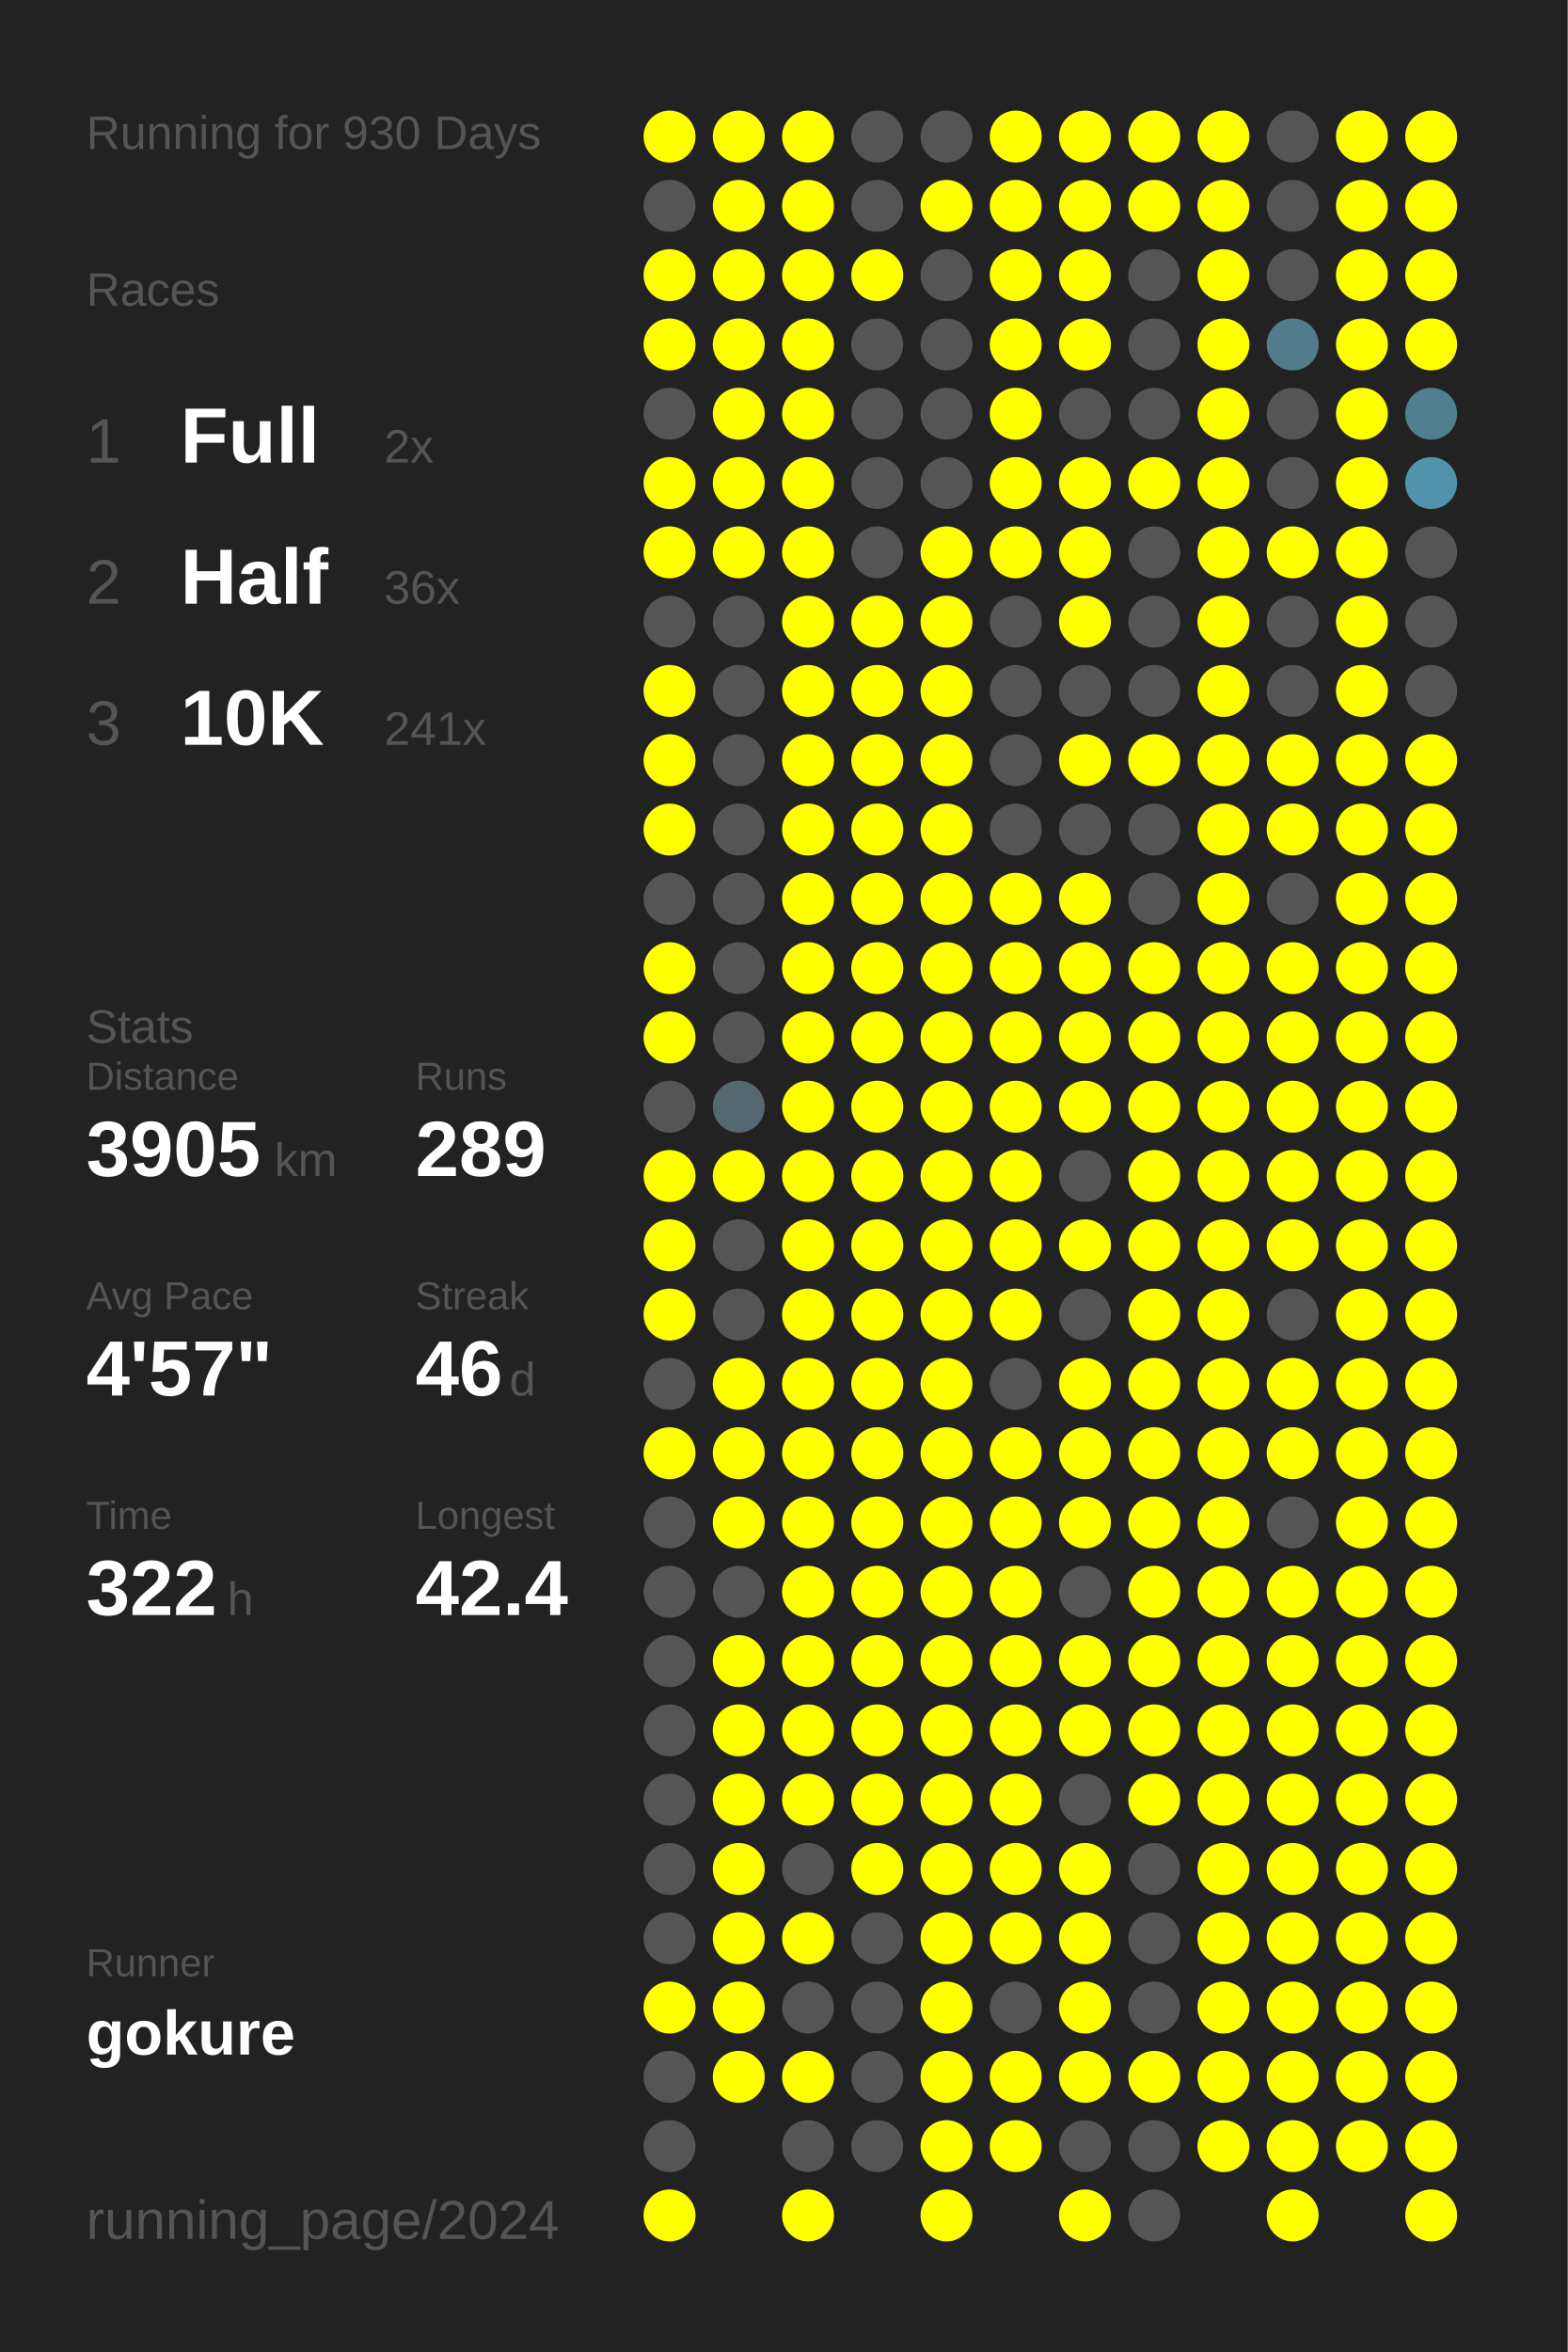
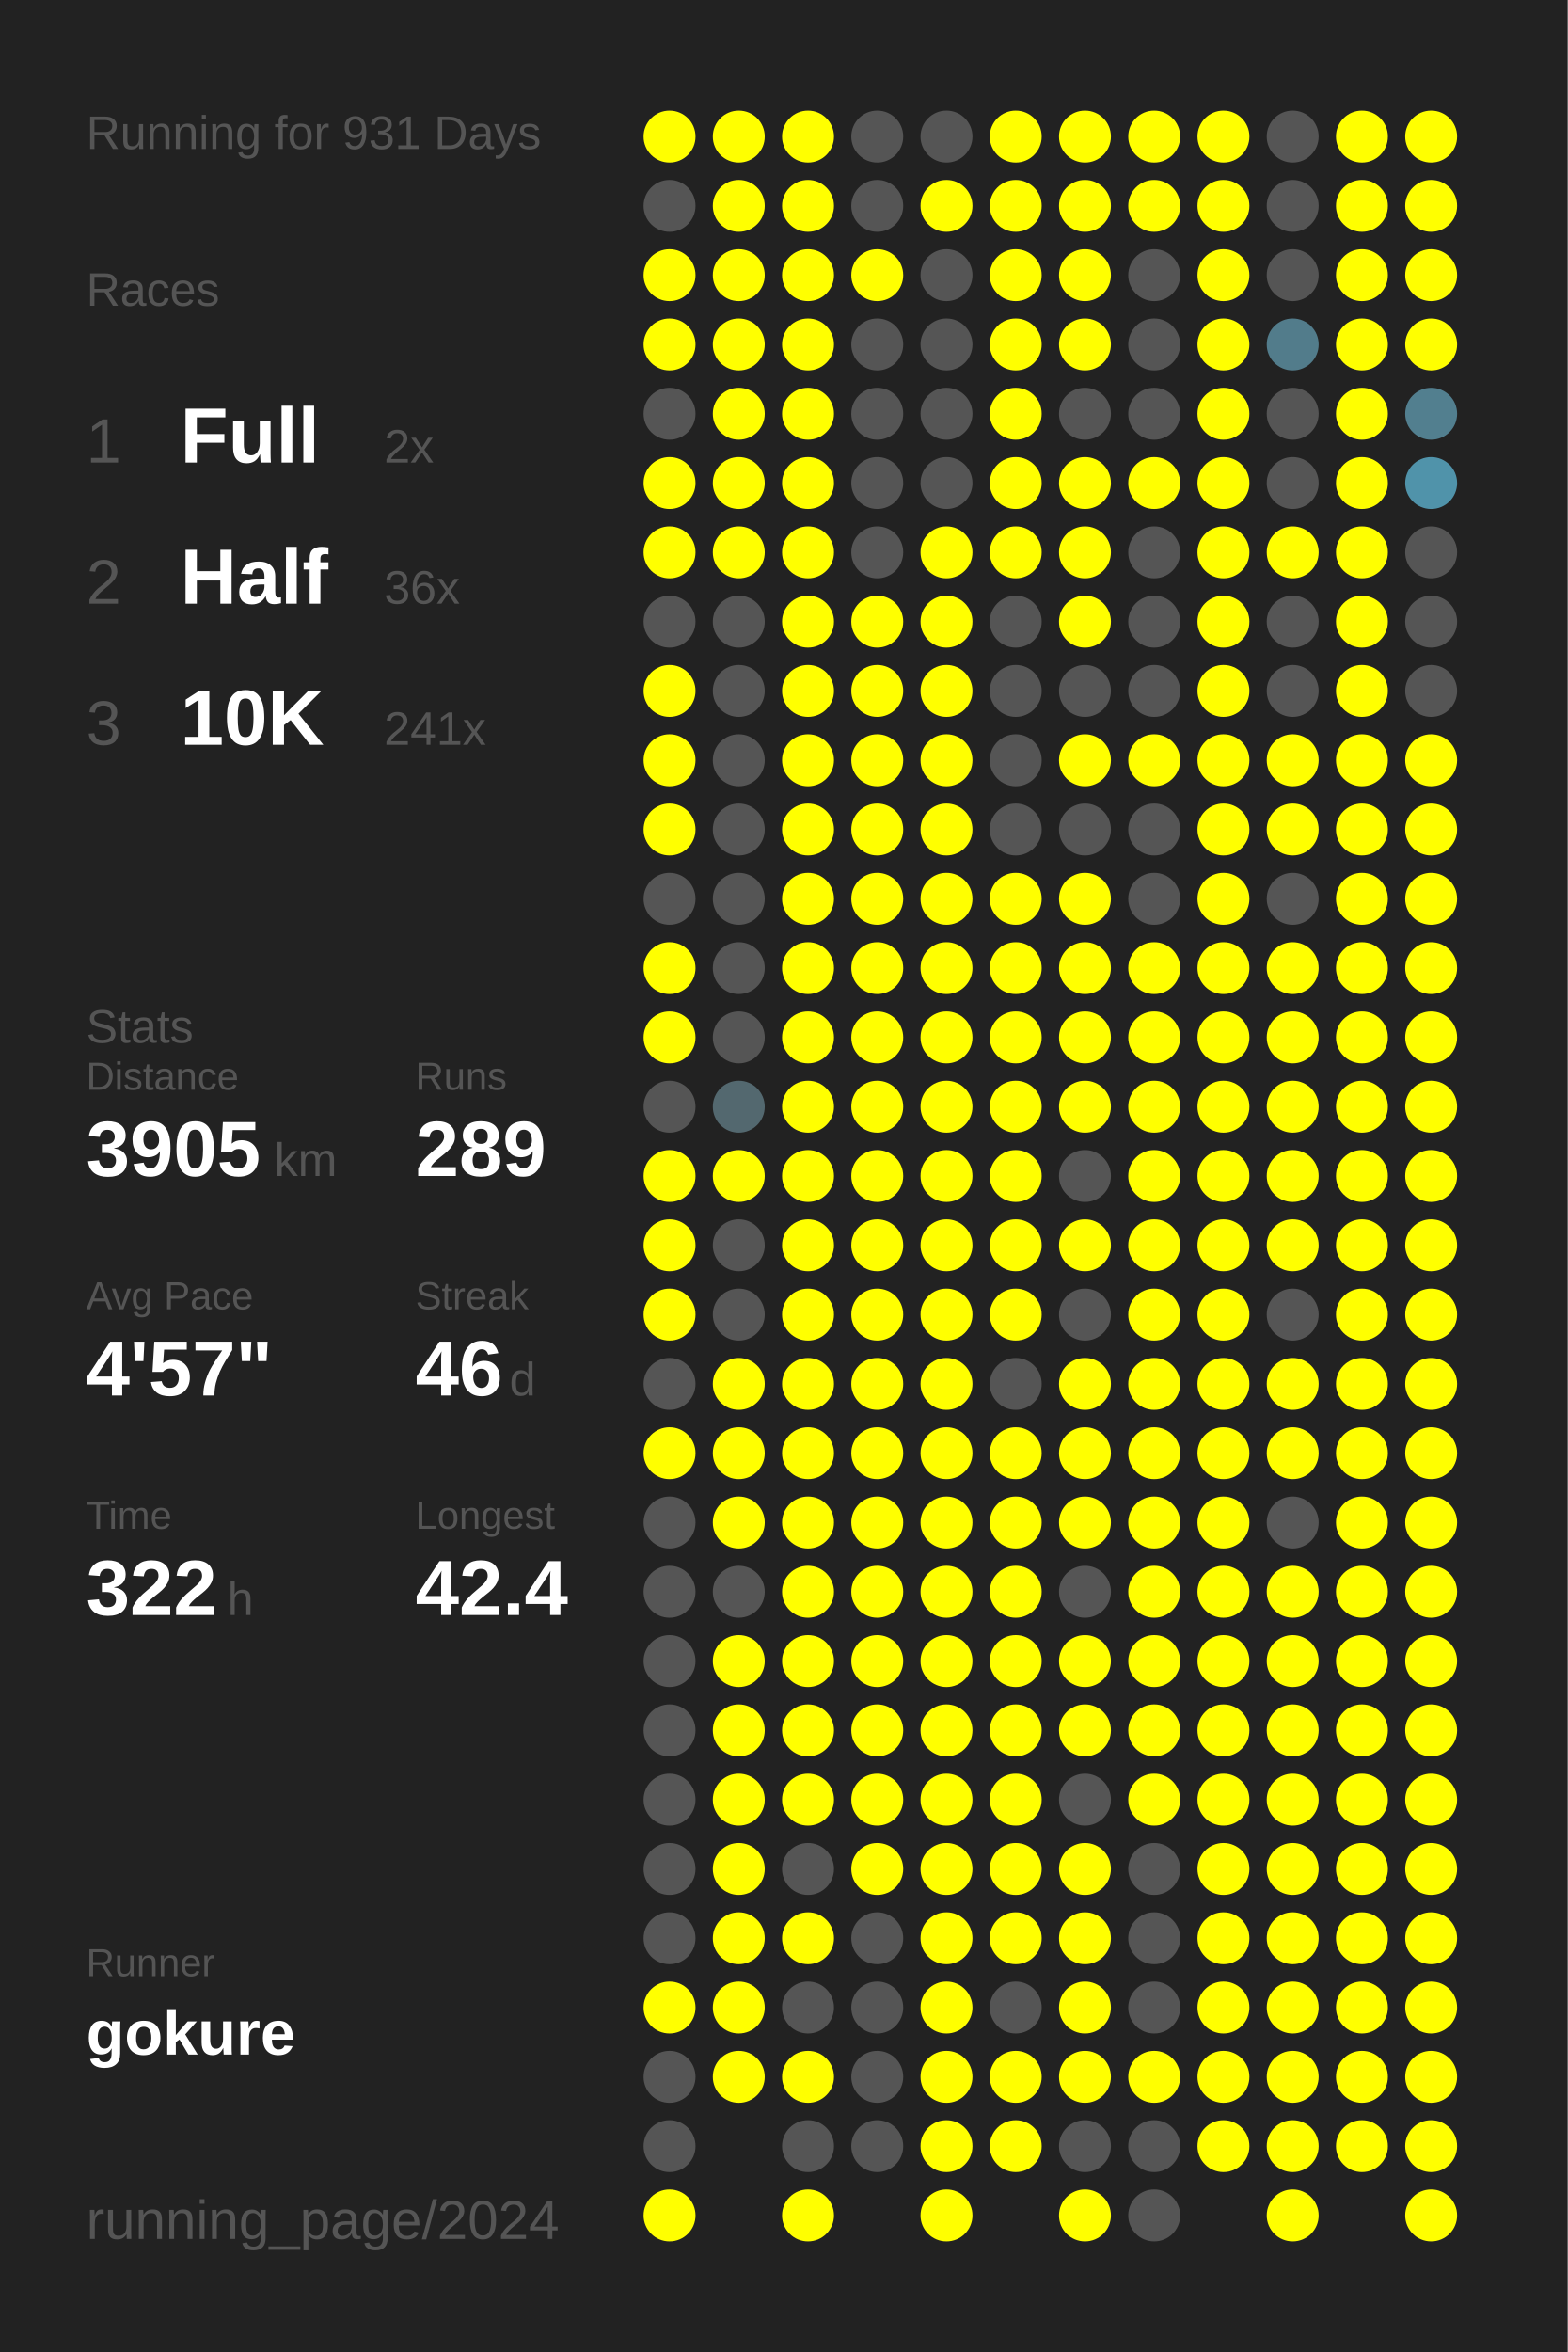
<svg xmlns="http://www.w3.org/2000/svg" baseProfile="full" height="300mm" version="1.1" viewBox="0,0,200,300" width="200mm">
  <defs />
  <rect fill="#222222" height="300" width="200" x="0" y="0" />
-   <text fill="#555555" style="font-size:6px; font-family:Arial;" x="11" y="19">Running for 930 Days</text>
+   <text fill="#555555" style="font-size:6px; font-family:Arial;" x="11" y="19">Running for 931 Days</text>
  <text fill="#555555" style="font-size:6px; font-family:Arial;" x="11" y="39">Races</text>
  <text fill="#555555" style="font-size:8px; font-family:Arial;" x="11" y="59">1</text>
  <text fill="#FFFFFF" style="font-size:10px; font-family:Arial; font-weight:bold;" x="23" y="59">Full</text>
  <text fill="#555555" style="font-size:6px; font-family:Arial;" x="49" y="59">2x</text>
  <text fill="#555555" style="font-size:8px; font-family:Arial;" x="11" y="77">2</text>
  <text fill="#FFFFFF" style="font-size:10px; font-family:Arial; font-weight:bold;" x="23" y="77">Half</text>
  <text fill="#555555" style="font-size:6px; font-family:Arial;" x="49" y="77">36x</text>
  <text fill="#555555" style="font-size:8px; font-family:Arial;" x="11" y="95">3</text>
  <text fill="#FFFFFF" style="font-size:10px; font-family:Arial; font-weight:bold;" x="23" y="95">10K</text>
  <text fill="#555555" style="font-size:6px; font-family:Arial;" x="49" y="95">241x</text>
  <text fill="#555555" style="font-size:6px; font-family:Arial;" x="11" y="133">Stats</text>
  <text fill="#555555" style="font-size:5px; font-family:Arial;" x="11" y="139">Distance</text>
  <text fill="#FFFFFF" style="font-size:10px; font-family:Arial; font-weight:bold;" x="11" y="150">3905</text>
  <text fill="#555555" style="font-size:6px; font-family:Arial;" x="35" y="150">km</text>
  <text fill="#555555" style="font-size:5px; font-family:Arial;" x="53" y="139">Runs</text>
  <text fill="#FFFFFF" style="font-size:10px; font-family:Arial; font-weight:bold;" x="53" y="150">289</text>
  <text fill="#555555" style="font-size:5px; font-family:Arial;" x="11" y="167">Avg Pace</text>
  <text fill="#FFFFFF" style="font-size:10px; font-family:Arial; font-weight:bold;" x="11" y="178">4'57"</text>
  <text fill="#555555" style="font-size:5px; font-family:Arial;" x="53" y="167">Streak</text>
  <text fill="#FFFFFF" style="font-size:10px; font-family:Arial; font-weight:bold;" x="53" y="178">46</text>
  <text fill="#555555" style="font-size:6px; font-family:Arial;" x="65" y="178">d</text>
  <text fill="#555555" style="font-size:5px; font-family:Arial;" x="11" y="195">Time</text>
  <text fill="#FFFFFF" style="font-size:10px; font-family:Arial; font-weight:bold;" x="11" y="206">322</text>
  <text fill="#555555" style="font-size:6px; font-family:Arial;" x="29" y="206">h</text>
  <text fill="#555555" style="font-size:5px; font-family:Arial;" x="53" y="195">Longest</text>
  <text fill="#FFFFFF" style="font-size:10px; font-family:Arial; font-weight:bold;" x="53" y="206">42.4</text>
  <text fill="#555555" style="font-size:5px; font-family:Arial;" x="11" y="252.065">Runner</text>
  <text fill="#FFFFFF" style="font-size:8px; font-family:Arial; font-weight:bold;" x="11" y="262.065">gokure</text>
  <text fill="#555555" style="font-size:7px; font-family:Arial;" x="11" y="285.581">running_page/2024</text>
  <circle cx="85.417" cy="17.419" fill="#FFFF00" r="3.312" />
  <circle cx="85.417" cy="26.258" fill="#555555" r="3.312" />
  <circle cx="85.417" cy="35.097" fill="#FFFF00" r="3.312" />
  <circle cx="85.417" cy="43.935" fill="#FFFF00" r="3.312" />
  <circle cx="85.417" cy="52.774" fill="#555555" r="3.312" />
  <circle cx="85.417" cy="61.613" fill="#FFFF00" r="3.312" />
  <circle cx="85.417" cy="70.452" fill="#FFFF00" r="3.312" />
  <circle cx="85.417" cy="79.29" fill="#555555" r="3.312" />
  <circle cx="85.417" cy="88.129" fill="#FFFF00" r="3.312" />
  <circle cx="85.417" cy="96.968" fill="#FFFF00" r="3.312" />
  <circle cx="85.417" cy="105.806" fill="#FFFF00" r="3.312" />
  <circle cx="85.417" cy="114.645" fill="#555555" r="3.312" />
  <circle cx="85.417" cy="123.484" fill="#FFFF00" r="3.312" />
  <circle cx="85.417" cy="132.323" fill="#FFFF00" r="3.312" />
  <circle cx="85.417" cy="141.161" fill="#555555" r="3.312" />
  <circle cx="85.417" cy="150" fill="#FFFF00" r="3.312" />
  <circle cx="85.417" cy="158.839" fill="#FFFF00" r="3.312" />
  <circle cx="85.417" cy="167.677" fill="#FFFF00" r="3.312" />
  <circle cx="85.417" cy="176.516" fill="#555555" r="3.312" />
  <circle cx="85.417" cy="185.355" fill="#FFFF00" r="3.312" />
  <circle cx="85.417" cy="194.194" fill="#555555" r="3.312" />
  <circle cx="85.417" cy="203.032" fill="#555555" r="3.312" />
  <circle cx="85.417" cy="211.871" fill="#555555" r="3.312" />
  <circle cx="85.417" cy="220.71" fill="#555555" r="3.312" />
  <circle cx="85.417" cy="229.548" fill="#555555" r="3.312" />
  <circle cx="85.417" cy="238.387" fill="#555555" r="3.312" />
  <circle cx="85.417" cy="247.226" fill="#555555" r="3.312" />
  <circle cx="85.417" cy="256.065" fill="#FFFF00" r="3.312" />
  <circle cx="85.417" cy="264.903" fill="#555555" r="3.312" />
  <circle cx="85.417" cy="273.742" fill="#555555" r="3.312" />
  <circle cx="85.417" cy="282.581" fill="#FFFF00" r="3.312" />
  <circle cx="94.25" cy="17.419" fill="#FFFF00" r="3.312" />
  <circle cx="94.25" cy="26.258" fill="#FFFF00" r="3.312" />
  <circle cx="94.25" cy="35.097" fill="#FFFF00" r="3.312" />
  <circle cx="94.25" cy="43.935" fill="#FFFF00" r="3.312" />
  <circle cx="94.25" cy="52.774" fill="#FFFF00" r="3.312" />
  <circle cx="94.25" cy="61.613" fill="#FFFF00" r="3.312" />
  <circle cx="94.25" cy="70.452" fill="#FFFF00" r="3.312" />
  <circle cx="94.25" cy="79.29" fill="#555555" r="3.312" />
  <circle cx="94.25" cy="88.129" fill="#555555" r="3.312" />
  <circle cx="94.25" cy="96.968" fill="#555555" r="3.312" />
  <circle cx="94.25" cy="105.806" fill="#555555" r="3.312" />
  <circle cx="94.25" cy="114.645" fill="#555555" r="3.312" />
  <circle cx="94.25" cy="123.484" fill="#555555" r="3.312" />
  <circle cx="94.25" cy="132.323" fill="#555555" r="3.312" />
  <circle cx="94.25" cy="141.161" fill="#53686f" r="3.312" />
  <circle cx="94.25" cy="150" fill="#FFFF00" r="3.312" />
  <circle cx="94.25" cy="158.839" fill="#555555" r="3.312" />
  <circle cx="94.25" cy="167.677" fill="#555555" r="3.312" />
  <circle cx="94.25" cy="176.516" fill="#FFFF00" r="3.312" />
  <circle cx="94.25" cy="185.355" fill="#FFFF00" r="3.312" />
  <circle cx="94.25" cy="194.194" fill="#FFFF00" r="3.312" />
  <circle cx="94.25" cy="203.032" fill="#555555" r="3.312" />
  <circle cx="94.25" cy="211.871" fill="#FFFF00" r="3.312" />
  <circle cx="94.25" cy="220.71" fill="#FFFF00" r="3.312" />
  <circle cx="94.25" cy="229.548" fill="#FFFF00" r="3.312" />
  <circle cx="94.25" cy="238.387" fill="#FFFF00" r="3.312" />
  <circle cx="94.25" cy="247.226" fill="#FFFF00" r="3.312" />
  <circle cx="94.25" cy="256.065" fill="#FFFF00" r="3.312" />
  <circle cx="94.25" cy="264.903" fill="#FFFF00" r="3.312" />
  <circle cx="103.083" cy="17.419" fill="#FFFF00" r="3.312" />
  <circle cx="103.083" cy="26.258" fill="#FFFF00" r="3.312" />
  <circle cx="103.083" cy="35.097" fill="#FFFF00" r="3.312" />
  <circle cx="103.083" cy="43.935" fill="#FFFF00" r="3.312" />
  <circle cx="103.083" cy="52.774" fill="#FFFF00" r="3.312" />
  <circle cx="103.083" cy="61.613" fill="#FFFF00" r="3.312" />
  <circle cx="103.083" cy="70.452" fill="#FFFF00" r="3.312" />
  <circle cx="103.083" cy="79.29" fill="#FFFF00" r="3.312" />
  <circle cx="103.083" cy="88.129" fill="#FFFF00" r="3.312" />
  <circle cx="103.083" cy="96.968" fill="#FFFF00" r="3.312" />
  <circle cx="103.083" cy="105.806" fill="#FFFF00" r="3.312" />
  <circle cx="103.083" cy="114.645" fill="#FFFF00" r="3.312" />
  <circle cx="103.083" cy="123.484" fill="#FFFF00" r="3.312" />
  <circle cx="103.083" cy="132.323" fill="#FFFF00" r="3.312" />
  <circle cx="103.083" cy="141.161" fill="#FFFF00" r="3.312" />
  <circle cx="103.083" cy="150" fill="#FFFF00" r="3.312" />
  <circle cx="103.083" cy="158.839" fill="#FFFF00" r="3.312" />
  <circle cx="103.083" cy="167.677" fill="#FFFF00" r="3.312" />
  <circle cx="103.083" cy="176.516" fill="#FFFF00" r="3.312" />
  <circle cx="103.083" cy="185.355" fill="#FFFF00" r="3.312" />
  <circle cx="103.083" cy="194.194" fill="#FFFF00" r="3.312" />
  <circle cx="103.083" cy="203.032" fill="#FFFF00" r="3.312" />
  <circle cx="103.083" cy="211.871" fill="#FFFF00" r="3.312" />
  <circle cx="103.083" cy="220.71" fill="#FFFF00" r="3.312" />
  <circle cx="103.083" cy="229.548" fill="#FFFF00" r="3.312" />
  <circle cx="103.083" cy="238.387" fill="#555555" r="3.312" />
  <circle cx="103.083" cy="247.226" fill="#FFFF00" r="3.312" />
  <circle cx="103.083" cy="256.065" fill="#555555" r="3.312" />
  <circle cx="103.083" cy="264.903" fill="#FFFF00" r="3.312" />
  <circle cx="103.083" cy="273.742" fill="#555555" r="3.312" />
  <circle cx="103.083" cy="282.581" fill="#FFFF00" r="3.312" />
  <circle cx="111.917" cy="17.419" fill="#555555" r="3.312" />
  <circle cx="111.917" cy="26.258" fill="#555555" r="3.312" />
  <circle cx="111.917" cy="35.097" fill="#FFFF00" r="3.312" />
  <circle cx="111.917" cy="43.935" fill="#555555" r="3.312" />
  <circle cx="111.917" cy="52.774" fill="#555555" r="3.312" />
  <circle cx="111.917" cy="61.613" fill="#555555" r="3.312" />
  <circle cx="111.917" cy="70.452" fill="#555555" r="3.312" />
  <circle cx="111.917" cy="79.29" fill="#FFFF00" r="3.312" />
  <circle cx="111.917" cy="88.129" fill="#FFFF00" r="3.312" />
  <circle cx="111.917" cy="96.968" fill="#FFFF00" r="3.312" />
  <circle cx="111.917" cy="105.806" fill="#FFFF00" r="3.312" />
  <circle cx="111.917" cy="114.645" fill="#FFFF00" r="3.312" />
  <circle cx="111.917" cy="123.484" fill="#FFFF00" r="3.312" />
  <circle cx="111.917" cy="132.323" fill="#FFFF00" r="3.312" />
  <circle cx="111.917" cy="141.161" fill="#FFFF00" r="3.312" />
  <circle cx="111.917" cy="150" fill="#FFFF00" r="3.312" />
  <circle cx="111.917" cy="158.839" fill="#FFFF00" r="3.312" />
  <circle cx="111.917" cy="167.677" fill="#FFFF00" r="3.312" />
  <circle cx="111.917" cy="176.516" fill="#FFFF00" r="3.312" />
  <circle cx="111.917" cy="185.355" fill="#FFFF00" r="3.312" />
  <circle cx="111.917" cy="194.194" fill="#FFFF00" r="3.312" />
  <circle cx="111.917" cy="203.032" fill="#FFFF00" r="3.312" />
  <circle cx="111.917" cy="211.871" fill="#FFFF00" r="3.312" />
  <circle cx="111.917" cy="220.71" fill="#FFFF00" r="3.312" />
  <circle cx="111.917" cy="229.548" fill="#FFFF00" r="3.312" />
  <circle cx="111.917" cy="238.387" fill="#FFFF00" r="3.312" />
  <circle cx="111.917" cy="247.226" fill="#555555" r="3.312" />
  <circle cx="111.917" cy="256.065" fill="#555555" r="3.312" />
  <circle cx="111.917" cy="264.903" fill="#555555" r="3.312" />
  <circle cx="111.917" cy="273.742" fill="#555555" r="3.312" />
  <circle cx="120.75" cy="17.419" fill="#555555" r="3.312" />
  <circle cx="120.75" cy="26.258" fill="#FFFF00" r="3.312" />
  <circle cx="120.75" cy="35.097" fill="#555555" r="3.312" />
  <circle cx="120.75" cy="43.935" fill="#555555" r="3.312" />
  <circle cx="120.75" cy="52.774" fill="#555555" r="3.312" />
  <circle cx="120.75" cy="61.613" fill="#555555" r="3.312" />
  <circle cx="120.75" cy="70.452" fill="#FFFF00" r="3.312" />
  <circle cx="120.75" cy="79.29" fill="#FFFF00" r="3.312" />
  <circle cx="120.75" cy="88.129" fill="#FFFF00" r="3.312" />
  <circle cx="120.75" cy="96.968" fill="#FFFF00" r="3.312" />
  <circle cx="120.75" cy="105.806" fill="#FFFF00" r="3.312" />
  <circle cx="120.75" cy="114.645" fill="#FFFF00" r="3.312" />
  <circle cx="120.75" cy="123.484" fill="#FFFF00" r="3.312" />
  <circle cx="120.75" cy="132.323" fill="#FFFF00" r="3.312" />
  <circle cx="120.75" cy="141.161" fill="#FFFF00" r="3.312" />
  <circle cx="120.75" cy="150" fill="#FFFF00" r="3.312" />
  <circle cx="120.75" cy="158.839" fill="#FFFF00" r="3.312" />
  <circle cx="120.75" cy="167.677" fill="#FFFF00" r="3.312" />
  <circle cx="120.75" cy="176.516" fill="#FFFF00" r="3.312" />
  <circle cx="120.75" cy="185.355" fill="#FFFF00" r="3.312" />
  <circle cx="120.75" cy="194.194" fill="#FFFF00" r="3.312" />
  <circle cx="120.75" cy="203.032" fill="#FFFF00" r="3.312" />
  <circle cx="120.75" cy="211.871" fill="#FFFF00" r="3.312" />
  <circle cx="120.75" cy="220.71" fill="#FFFF00" r="3.312" />
  <circle cx="120.75" cy="229.548" fill="#FFFF00" r="3.312" />
  <circle cx="120.75" cy="238.387" fill="#FFFF00" r="3.312" />
  <circle cx="120.75" cy="247.226" fill="#FFFF00" r="3.312" />
  <circle cx="120.75" cy="256.065" fill="#FFFF00" r="3.312" />
  <circle cx="120.75" cy="264.903" fill="#FFFF00" r="3.312" />
  <circle cx="120.75" cy="273.742" fill="#FFFF00" r="3.312" />
  <circle cx="120.75" cy="282.581" fill="#FFFF00" r="3.312" />
  <circle cx="129.583" cy="17.419" fill="#FFFF00" r="3.312" />
  <circle cx="129.583" cy="26.258" fill="#FFFF00" r="3.312" />
  <circle cx="129.583" cy="35.097" fill="#FFFF00" r="3.312" />
  <circle cx="129.583" cy="43.935" fill="#FFFF00" r="3.312" />
  <circle cx="129.583" cy="52.774" fill="#FFFF00" r="3.312" />
  <circle cx="129.583" cy="61.613" fill="#FFFF00" r="3.312" />
  <circle cx="129.583" cy="70.452" fill="#FFFF00" r="3.312" />
  <circle cx="129.583" cy="79.29" fill="#555555" r="3.312" />
  <circle cx="129.583" cy="88.129" fill="#555555" r="3.312" />
  <circle cx="129.583" cy="96.968" fill="#555555" r="3.312" />
  <circle cx="129.583" cy="105.806" fill="#555555" r="3.312" />
  <circle cx="129.583" cy="114.645" fill="#FFFF00" r="3.312" />
  <circle cx="129.583" cy="123.484" fill="#FFFF00" r="3.312" />
  <circle cx="129.583" cy="132.323" fill="#FFFF00" r="3.312" />
  <circle cx="129.583" cy="141.161" fill="#FFFF00" r="3.312" />
  <circle cx="129.583" cy="150" fill="#FFFF00" r="3.312" />
  <circle cx="129.583" cy="158.839" fill="#FFFF00" r="3.312" />
  <circle cx="129.583" cy="167.677" fill="#FFFF00" r="3.312" />
  <circle cx="129.583" cy="176.516" fill="#555555" r="3.312" />
  <circle cx="129.583" cy="185.355" fill="#FFFF00" r="3.312" />
  <circle cx="129.583" cy="194.194" fill="#FFFF00" r="3.312" />
  <circle cx="129.583" cy="203.032" fill="#FFFF00" r="3.312" />
  <circle cx="129.583" cy="211.871" fill="#FFFF00" r="3.312" />
  <circle cx="129.583" cy="220.71" fill="#FFFF00" r="3.312" />
  <circle cx="129.583" cy="229.548" fill="#FFFF00" r="3.312" />
  <circle cx="129.583" cy="238.387" fill="#FFFF00" r="3.312" />
  <circle cx="129.583" cy="247.226" fill="#FFFF00" r="3.312" />
  <circle cx="129.583" cy="256.065" fill="#555555" r="3.312" />
  <circle cx="129.583" cy="264.903" fill="#FFFF00" r="3.312" />
  <circle cx="129.583" cy="273.742" fill="#FFFF00" r="3.312" />
  <circle cx="138.417" cy="17.419" fill="#FFFF00" r="3.312" />
  <circle cx="138.417" cy="26.258" fill="#FFFF00" r="3.312" />
  <circle cx="138.417" cy="35.097" fill="#FFFF00" r="3.312" />
  <circle cx="138.417" cy="43.935" fill="#FFFF00" r="3.312" />
  <circle cx="138.417" cy="52.774" fill="#555555" r="3.312" />
  <circle cx="138.417" cy="61.613" fill="#FFFF00" r="3.312" />
  <circle cx="138.417" cy="70.452" fill="#FFFF00" r="3.312" />
  <circle cx="138.417" cy="79.29" fill="#FFFF00" r="3.312" />
  <circle cx="138.417" cy="88.129" fill="#555555" r="3.312" />
  <circle cx="138.417" cy="96.968" fill="#FFFF00" r="3.312" />
  <circle cx="138.417" cy="105.806" fill="#555555" r="3.312" />
  <circle cx="138.417" cy="114.645" fill="#FFFF00" r="3.312" />
  <circle cx="138.417" cy="123.484" fill="#FFFF00" r="3.312" />
  <circle cx="138.417" cy="132.323" fill="#FFFF00" r="3.312" />
  <circle cx="138.417" cy="141.161" fill="#FFFF00" r="3.312" />
  <circle cx="138.417" cy="150" fill="#555555" r="3.312" />
  <circle cx="138.417" cy="158.839" fill="#FFFF00" r="3.312" />
  <circle cx="138.417" cy="167.677" fill="#555555" r="3.312" />
  <circle cx="138.417" cy="176.516" fill="#FFFF00" r="3.312" />
  <circle cx="138.417" cy="185.355" fill="#FFFF00" r="3.312" />
  <circle cx="138.417" cy="194.194" fill="#FFFF00" r="3.312" />
  <circle cx="138.417" cy="203.032" fill="#555555" r="3.312" />
  <circle cx="138.417" cy="211.871" fill="#FFFF00" r="3.312" />
  <circle cx="138.417" cy="220.71" fill="#FFFF00" r="3.312" />
  <circle cx="138.417" cy="229.548" fill="#555555" r="3.312" />
  <circle cx="138.417" cy="238.387" fill="#FFFF00" r="3.312" />
  <circle cx="138.417" cy="247.226" fill="#FFFF00" r="3.312" />
  <circle cx="138.417" cy="256.065" fill="#FFFF00" r="3.312" />
  <circle cx="138.417" cy="264.903" fill="#FFFF00" r="3.312" />
  <circle cx="138.417" cy="273.742" fill="#555555" r="3.312" />
  <circle cx="138.417" cy="282.581" fill="#FFFF00" r="3.312" />
  <circle cx="147.25" cy="17.419" fill="#FFFF00" r="3.312" />
  <circle cx="147.25" cy="26.258" fill="#FFFF00" r="3.312" />
  <circle cx="147.25" cy="35.097" fill="#555555" r="3.312" />
  <circle cx="147.25" cy="43.935" fill="#555555" r="3.312" />
  <circle cx="147.25" cy="52.774" fill="#555555" r="3.312" />
  <circle cx="147.25" cy="61.613" fill="#FFFF00" r="3.312" />
  <circle cx="147.25" cy="70.452" fill="#555555" r="3.312" />
  <circle cx="147.25" cy="79.29" fill="#555555" r="3.312" />
  <circle cx="147.25" cy="88.129" fill="#555555" r="3.312" />
  <circle cx="147.25" cy="96.968" fill="#FFFF00" r="3.312" />
  <circle cx="147.25" cy="105.806" fill="#555555" r="3.312" />
  <circle cx="147.25" cy="114.645" fill="#555555" r="3.312" />
  <circle cx="147.25" cy="123.484" fill="#FFFF00" r="3.312" />
  <circle cx="147.25" cy="132.323" fill="#FFFF00" r="3.312" />
  <circle cx="147.25" cy="141.161" fill="#FFFF00" r="3.312" />
  <circle cx="147.25" cy="150" fill="#FFFF00" r="3.312" />
  <circle cx="147.25" cy="158.839" fill="#FFFF00" r="3.312" />
  <circle cx="147.25" cy="167.677" fill="#FFFF00" r="3.312" />
  <circle cx="147.25" cy="176.516" fill="#FFFF00" r="3.312" />
  <circle cx="147.25" cy="185.355" fill="#FFFF00" r="3.312" />
  <circle cx="147.25" cy="194.194" fill="#FFFF00" r="3.312" />
  <circle cx="147.25" cy="203.032" fill="#FFFF00" r="3.312" />
  <circle cx="147.25" cy="211.871" fill="#FFFF00" r="3.312" />
  <circle cx="147.25" cy="220.71" fill="#FFFF00" r="3.312" />
  <circle cx="147.25" cy="229.548" fill="#FFFF00" r="3.312" />
  <circle cx="147.25" cy="238.387" fill="#555555" r="3.312" />
  <circle cx="147.25" cy="247.226" fill="#555555" r="3.312" />
  <circle cx="147.25" cy="256.065" fill="#555555" r="3.312" />
  <circle cx="147.25" cy="264.903" fill="#FFFF00" r="3.312" />
  <circle cx="147.25" cy="273.742" fill="#555555" r="3.312" />
  <circle cx="147.25" cy="282.581" fill="#555555" r="3.312" />
  <circle cx="156.083" cy="17.419" fill="#FFFF00" r="3.312" />
  <circle cx="156.083" cy="26.258" fill="#FFFF00" r="3.312" />
  <circle cx="156.083" cy="35.097" fill="#FFFF00" r="3.312" />
  <circle cx="156.083" cy="43.935" fill="#FFFF00" r="3.312" />
  <circle cx="156.083" cy="52.774" fill="#FFFF00" r="3.312" />
  <circle cx="156.083" cy="61.613" fill="#FFFF00" r="3.312" />
  <circle cx="156.083" cy="70.452" fill="#FFFF00" r="3.312" />
  <circle cx="156.083" cy="79.29" fill="#FFFF00" r="3.312" />
  <circle cx="156.083" cy="88.129" fill="#FFFF00" r="3.312" />
  <circle cx="156.083" cy="96.968" fill="#FFFF00" r="3.312" />
  <circle cx="156.083" cy="105.806" fill="#FFFF00" r="3.312" />
  <circle cx="156.083" cy="114.645" fill="#FFFF00" r="3.312" />
  <circle cx="156.083" cy="123.484" fill="#FFFF00" r="3.312" />
  <circle cx="156.083" cy="132.323" fill="#FFFF00" r="3.312" />
  <circle cx="156.083" cy="141.161" fill="#FFFF00" r="3.312" />
  <circle cx="156.083" cy="150" fill="#FFFF00" r="3.312" />
  <circle cx="156.083" cy="158.839" fill="#FFFF00" r="3.312" />
  <circle cx="156.083" cy="167.677" fill="#FFFF00" r="3.312" />
  <circle cx="156.083" cy="176.516" fill="#FFFF00" r="3.312" />
  <circle cx="156.083" cy="185.355" fill="#FFFF00" r="3.312" />
  <circle cx="156.083" cy="194.194" fill="#FFFF00" r="3.312" />
  <circle cx="156.083" cy="203.032" fill="#FFFF00" r="3.312" />
  <circle cx="156.083" cy="211.871" fill="#FFFF00" r="3.312" />
  <circle cx="156.083" cy="220.71" fill="#FFFF00" r="3.312" />
  <circle cx="156.083" cy="229.548" fill="#FFFF00" r="3.312" />
  <circle cx="156.083" cy="238.387" fill="#FFFF00" r="3.312" />
  <circle cx="156.083" cy="247.226" fill="#FFFF00" r="3.312" />
  <circle cx="156.083" cy="256.065" fill="#FFFF00" r="3.312" />
  <circle cx="156.083" cy="264.903" fill="#FFFF00" r="3.312" />
  <circle cx="156.083" cy="273.742" fill="#FFFF00" r="3.312" />
  <circle cx="164.917" cy="17.419" fill="#555555" r="3.312" />
  <circle cx="164.917" cy="26.258" fill="#555555" r="3.312" />
  <circle cx="164.917" cy="35.097" fill="#555555" r="3.312" />
  <circle cx="164.917" cy="43.935" fill="#527c8b" r="3.312" />
  <circle cx="164.917" cy="52.774" fill="#555555" r="3.312" />
  <circle cx="164.917" cy="61.613" fill="#555555" r="3.312" />
  <circle cx="164.917" cy="70.452" fill="#FFFF00" r="3.312" />
  <circle cx="164.917" cy="79.29" fill="#555555" r="3.312" />
  <circle cx="164.917" cy="88.129" fill="#555555" r="3.312" />
  <circle cx="164.917" cy="96.968" fill="#FFFF00" r="3.312" />
  <circle cx="164.917" cy="105.806" fill="#FFFF00" r="3.312" />
  <circle cx="164.917" cy="114.645" fill="#555555" r="3.312" />
  <circle cx="164.917" cy="123.484" fill="#FFFF00" r="3.312" />
  <circle cx="164.917" cy="132.323" fill="#FFFF00" r="3.312" />
  <circle cx="164.917" cy="141.161" fill="#FFFF00" r="3.312" />
  <circle cx="164.917" cy="150" fill="#FFFF00" r="3.312" />
  <circle cx="164.917" cy="158.839" fill="#FFFF00" r="3.312" />
  <circle cx="164.917" cy="167.677" fill="#555555" r="3.312" />
  <circle cx="164.917" cy="176.516" fill="#FFFF00" r="3.312" />
  <circle cx="164.917" cy="185.355" fill="#FFFF00" r="3.312" />
  <circle cx="164.917" cy="194.194" fill="#555555" r="3.312" />
  <circle cx="164.917" cy="203.032" fill="#FFFF00" r="3.312" />
  <circle cx="164.917" cy="211.871" fill="#FFFF00" r="3.312" />
  <circle cx="164.917" cy="220.71" fill="#FFFF00" r="3.312" />
  <circle cx="164.917" cy="229.548" fill="#FFFF00" r="3.312" />
  <circle cx="164.917" cy="238.387" fill="#FFFF00" r="3.312" />
  <circle cx="164.917" cy="247.226" fill="#FFFF00" r="3.312" />
  <circle cx="164.917" cy="256.065" fill="#FFFF00" r="3.312" />
  <circle cx="164.917" cy="264.903" fill="#FFFF00" r="3.312" />
  <circle cx="164.917" cy="273.742" fill="#FFFF00" r="3.312" />
  <circle cx="164.917" cy="282.581" fill="#FFFF00" r="3.312" />
  <circle cx="173.75" cy="17.419" fill="#FFFF00" r="3.312" />
  <circle cx="173.75" cy="26.258" fill="#FFFF00" r="3.312" />
  <circle cx="173.75" cy="35.097" fill="#FFFF00" r="3.312" />
  <circle cx="173.75" cy="43.935" fill="#FFFF00" r="3.312" />
  <circle cx="173.75" cy="52.774" fill="#FFFF00" r="3.312" />
  <circle cx="173.75" cy="61.613" fill="#FFFF00" r="3.312" />
  <circle cx="173.75" cy="70.452" fill="#FFFF00" r="3.312" />
  <circle cx="173.75" cy="79.29" fill="#FFFF00" r="3.312" />
  <circle cx="173.75" cy="88.129" fill="#FFFF00" r="3.312" />
  <circle cx="173.75" cy="96.968" fill="#FFFF00" r="3.312" />
  <circle cx="173.75" cy="105.806" fill="#FFFF00" r="3.312" />
  <circle cx="173.75" cy="114.645" fill="#FFFF00" r="3.312" />
  <circle cx="173.75" cy="123.484" fill="#FFFF00" r="3.312" />
  <circle cx="173.75" cy="132.323" fill="#FFFF00" r="3.312" />
  <circle cx="173.75" cy="141.161" fill="#FFFF00" r="3.312" />
  <circle cx="173.75" cy="150" fill="#FFFF00" r="3.312" />
  <circle cx="173.75" cy="158.839" fill="#FFFF00" r="3.312" />
  <circle cx="173.75" cy="167.677" fill="#FFFF00" r="3.312" />
  <circle cx="173.75" cy="176.516" fill="#FFFF00" r="3.312" />
  <circle cx="173.75" cy="185.355" fill="#FFFF00" r="3.312" />
  <circle cx="173.75" cy="194.194" fill="#FFFF00" r="3.312" />
  <circle cx="173.75" cy="203.032" fill="#FFFF00" r="3.312" />
  <circle cx="173.75" cy="211.871" fill="#FFFF00" r="3.312" />
  <circle cx="173.75" cy="220.71" fill="#FFFF00" r="3.312" />
  <circle cx="173.75" cy="229.548" fill="#FFFF00" r="3.312" />
  <circle cx="173.75" cy="238.387" fill="#FFFF00" r="3.312" />
  <circle cx="173.75" cy="247.226" fill="#FFFF00" r="3.312" />
  <circle cx="173.75" cy="256.065" fill="#FFFF00" r="3.312" />
  <circle cx="173.75" cy="264.903" fill="#FFFF00" r="3.312" />
  <circle cx="173.75" cy="273.742" fill="#FFFF00" r="3.312" />
  <circle cx="182.583" cy="17.419" fill="#FFFF00" r="3.312" />
  <circle cx="182.583" cy="26.258" fill="#FFFF00" r="3.312" />
  <circle cx="182.583" cy="35.097" fill="#FFFF00" r="3.312" />
  <circle cx="182.583" cy="43.935" fill="#FFFF00" r="3.312" />
  <circle cx="182.583" cy="52.774" fill="#527f8f" r="3.312" />
  <circle cx="182.583" cy="61.613" fill="#5093aa" r="3.312" />
  <circle cx="182.583" cy="70.452" fill="#555555" r="3.312" />
  <circle cx="182.583" cy="79.29" fill="#555555" r="3.312" />
  <circle cx="182.583" cy="88.129" fill="#555555" r="3.312" />
  <circle cx="182.583" cy="96.968" fill="#FFFF00" r="3.312" />
  <circle cx="182.583" cy="105.806" fill="#FFFF00" r="3.312" />
  <circle cx="182.583" cy="114.645" fill="#FFFF00" r="3.312" />
  <circle cx="182.583" cy="123.484" fill="#FFFF00" r="3.312" />
  <circle cx="182.583" cy="132.323" fill="#FFFF00" r="3.312" />
  <circle cx="182.583" cy="141.161" fill="#FFFF00" r="3.312" />
  <circle cx="182.583" cy="150" fill="#FFFF00" r="3.312" />
  <circle cx="182.583" cy="158.839" fill="#FFFF00" r="3.312" />
  <circle cx="182.583" cy="167.677" fill="#FFFF00" r="3.312" />
  <circle cx="182.583" cy="176.516" fill="#FFFF00" r="3.312" />
  <circle cx="182.583" cy="185.355" fill="#FFFF00" r="3.312" />
  <circle cx="182.583" cy="194.194" fill="#FFFF00" r="3.312" />
  <circle cx="182.583" cy="203.032" fill="#FFFF00" r="3.312" />
  <circle cx="182.583" cy="211.871" fill="#FFFF00" r="3.312" />
  <circle cx="182.583" cy="220.71" fill="#FFFF00" r="3.312" />
  <circle cx="182.583" cy="229.548" fill="#FFFF00" r="3.312" />
  <circle cx="182.583" cy="238.387" fill="#FFFF00" r="3.312" />
  <circle cx="182.583" cy="247.226" fill="#FFFF00" r="3.312" />
  <circle cx="182.583" cy="256.065" fill="#FFFF00" r="3.312" />
  <circle cx="182.583" cy="264.903" fill="#FFFF00" r="3.312" />
  <circle cx="182.583" cy="273.742" fill="#FFFF00" r="3.312" />
  <circle cx="182.583" cy="282.581" fill="#FFFF00" r="3.312" />
</svg>
